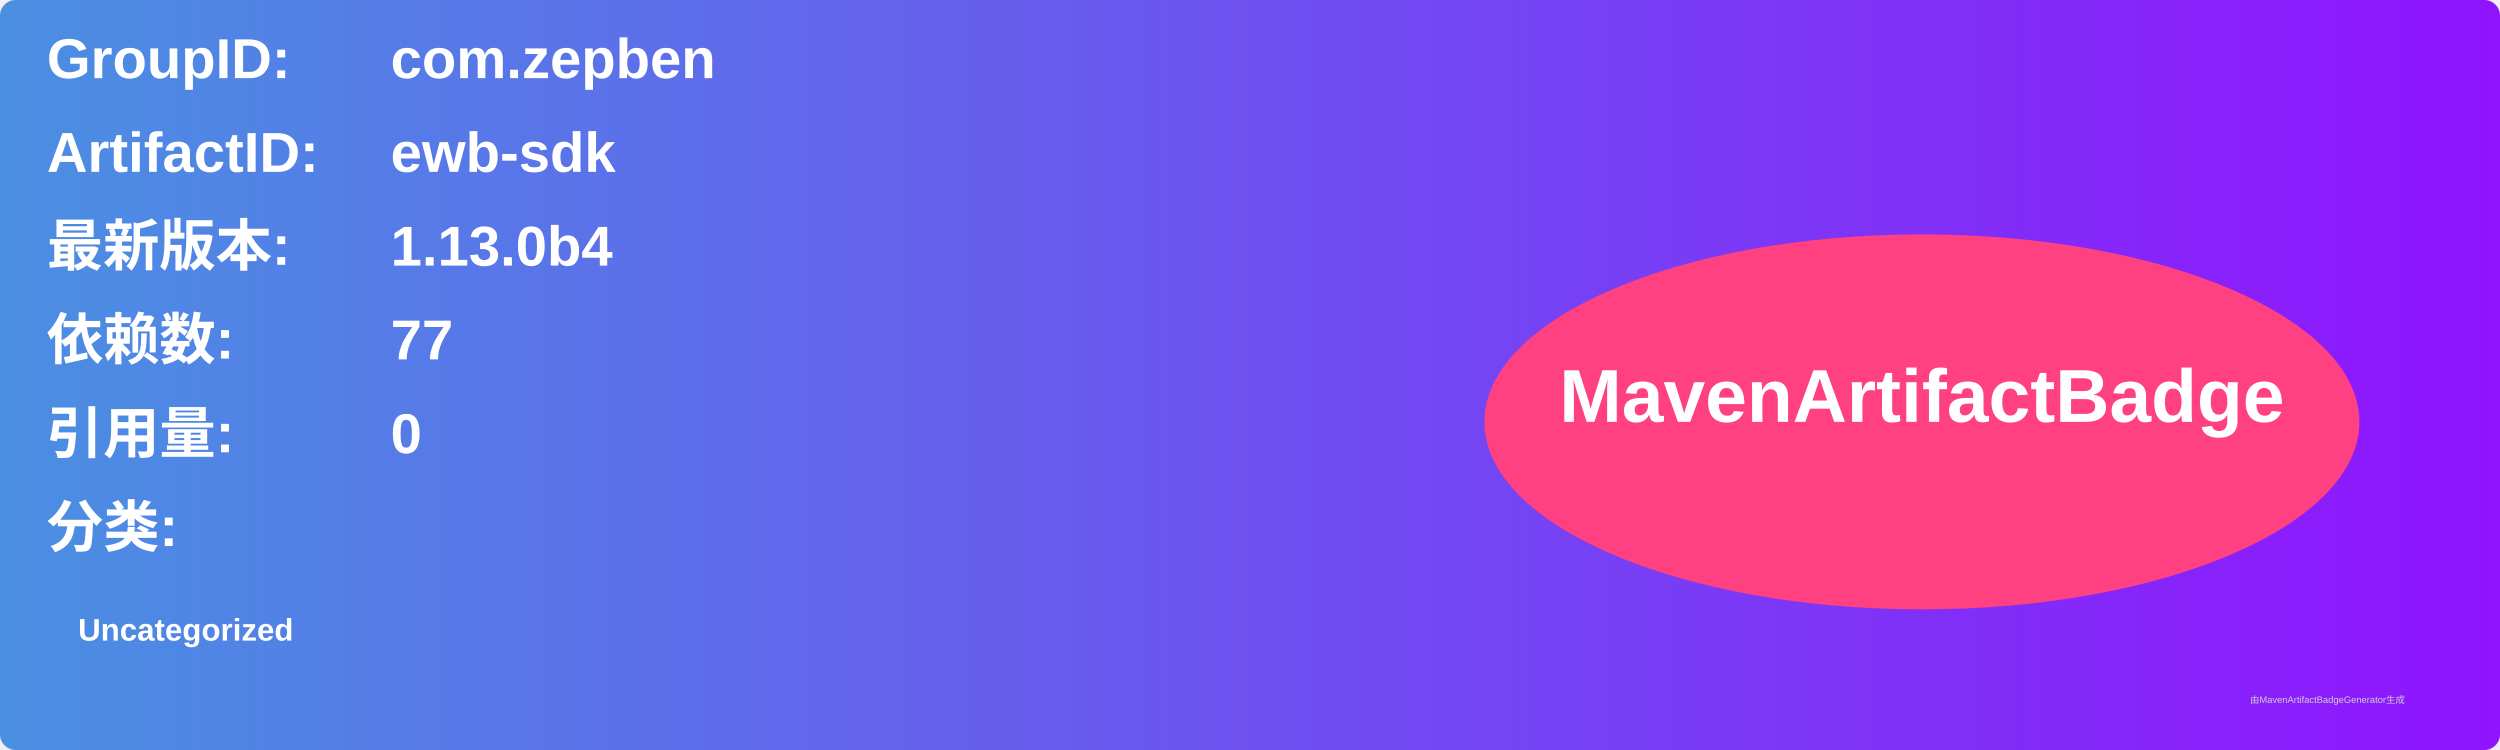
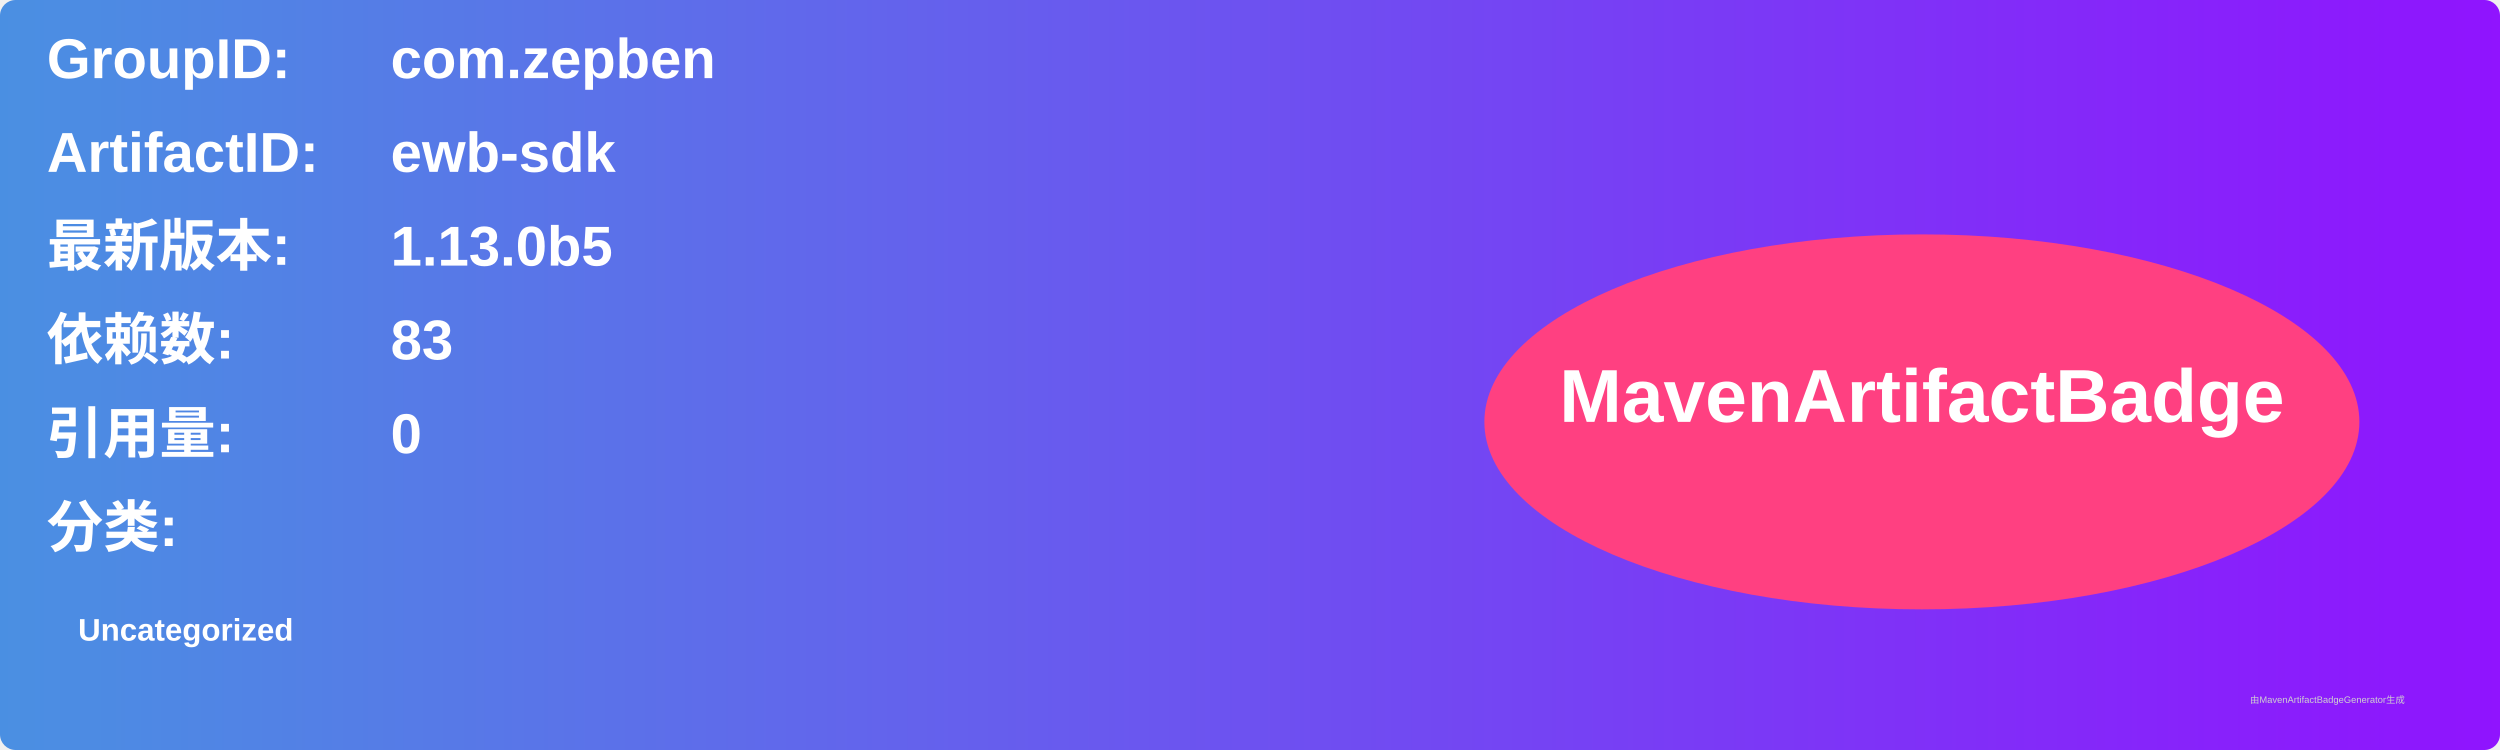
<svg xmlns="http://www.w3.org/2000/svg" width="800" height="240" viewBox="0 0 800 240">
  <linearGradient id="grad" x1="0%" y1="0%" x2="100%" y2="0%">
    <stop offset="0%" stop-color="#4a90e2" />
    <stop offset="100%" stop-color="#9013fe" />
  </linearGradient>
  <rect width="100%" height="100%" rx="5" ry="5" fill="url(#grad)" />
  <g transform="translate(15, 15)">
    <text x="0" y="10" font-family="Arial" font-size="18" fill="white" font-weight="bold" width="260">GroupID:</text>
    <text x="110" y="10" font-family="Arial" font-size="18" fill="white" font-weight="bold" width="460">com.zepben</text>
    <text x="0" y="40" font-family="Arial" font-size="18" fill="white" font-weight="bold" width="260">ArtifactID:</text>
    <text x="110" y="40" font-family="Arial" font-size="18" fill="white" font-weight="bold" width="460">ewb-sdk</text>
    <text x="0" y="70" font-family="Arial" font-size="18" fill="white" font-weight="bold">最新版本:</text>
    <text x="110" y="70" font-family="Arial" font-size="18" fill="white" font-weight="bold">
-       <tspan font-weight="bold">1.13.0b4</tspan>
+       <tspan font-weight="bold">1.13.0b5</tspan>
    </text>
    <text x="0" y="100" font-family="Arial" font-size="18" fill="white" font-weight="bold">依赖数: </text>
    <text x="110" y="100" font-family="Arial" font-size="18" fill="white">
-       <tspan font-weight="bold">77</tspan>
+       <tspan font-weight="bold">83</tspan>
    </text>
    <text x="0" y="130" font-family="Arial" font-size="18" fill="white" font-weight="bold">引用量: </text>
    <text x="110" y="130" font-family="Arial" font-size="18" fill="white">
      <tspan font-weight="bold">0</tspan>
    </text>
    <text x="0" y="160" font-family="Arial" font-size="18" fill="white" font-weight="bold">分类:</text>
    <text x="10" y="190" font-family="Arial" font-size="10" fill="white">
      <tspan font-weight="bold">Uncategorized</tspan>
    </text>
    <ellipse cx="600" cy="120" rx="140" ry="60" fill="#ff4081" />
    <text x="600" y="120" text-anchor="middle" font-family="Arial" font-size="24" fill="white" font-weight="bold">MavenArtifactBadge</text>
  </g>
  <text x="720" y="225" font-family="Arial" font-size="3" fill="#d0d0d0">由MavenArtifactBadgeGenerator生成</text>
</svg>
